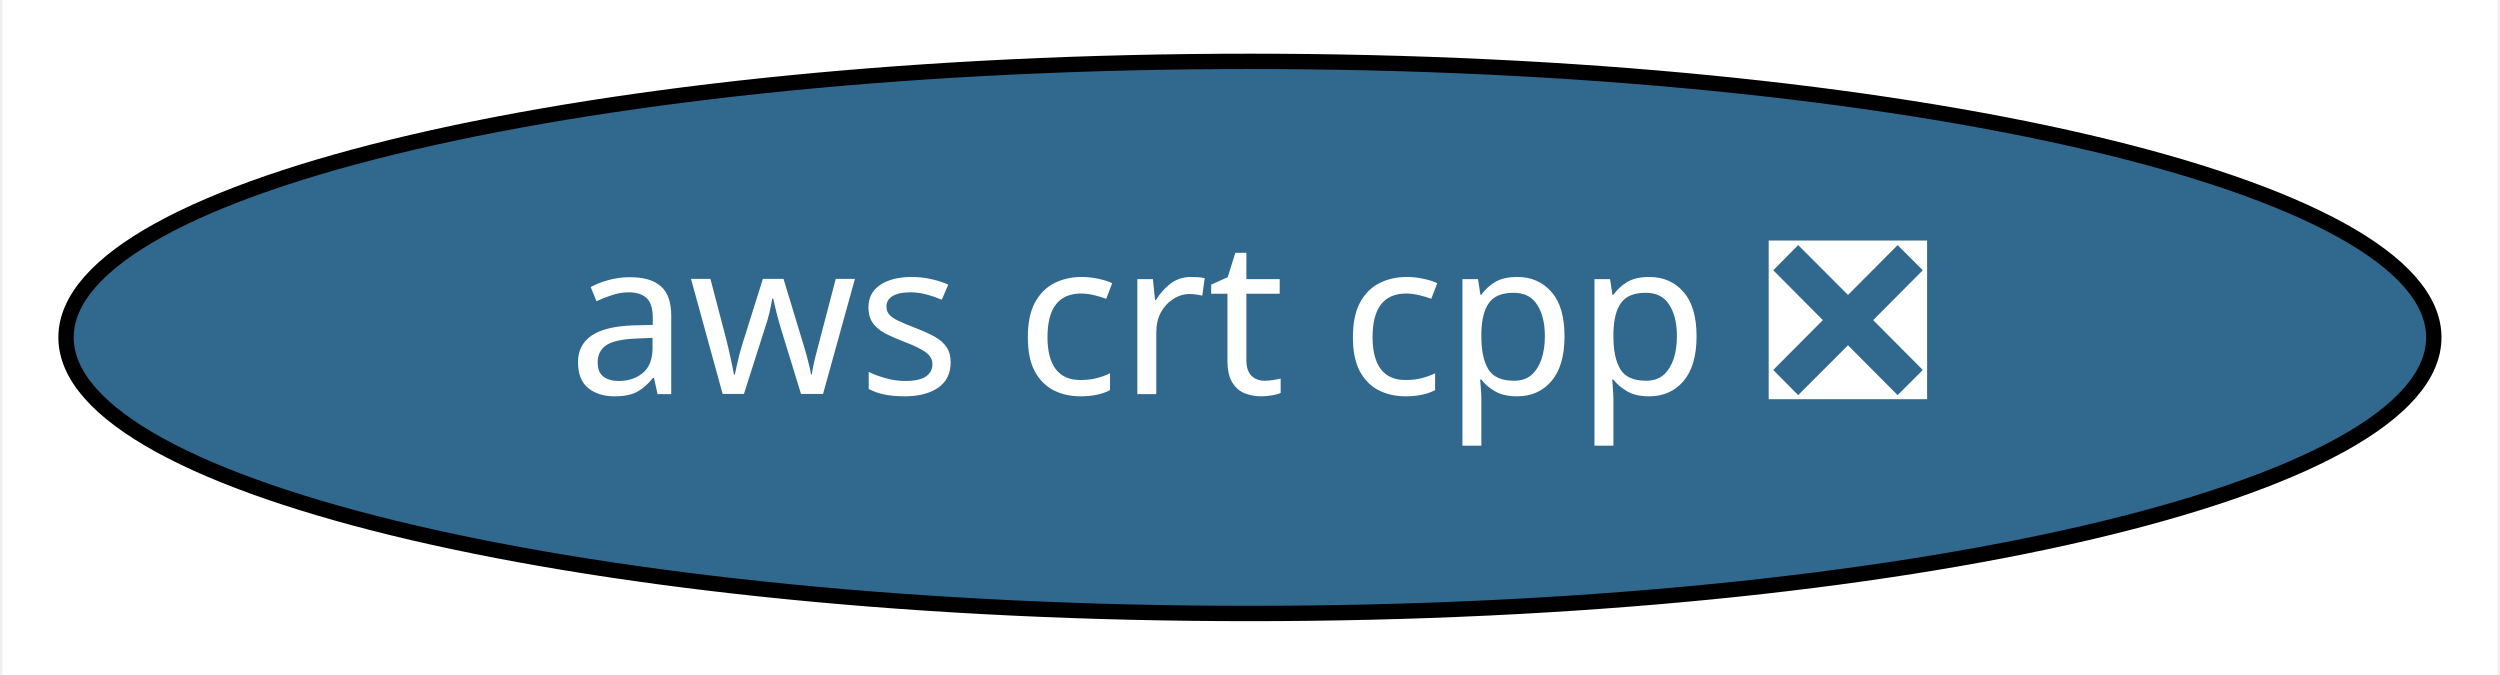
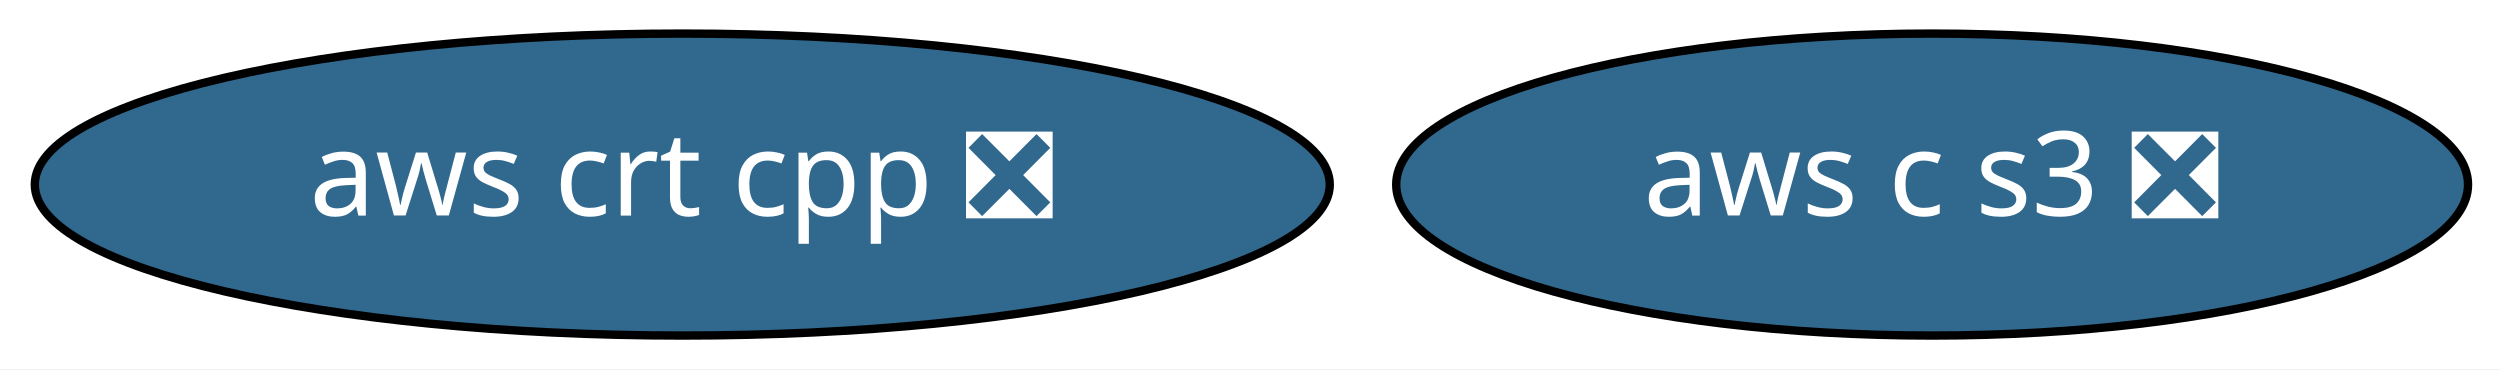
- <svg xmlns="http://www.w3.org/2000/svg" xmlns:xlink="http://www.w3.org/1999/xlink" width="163pt" height="44pt" viewBox="0.00 0.00 162.69 44.00">
+ <svg xmlns="http://www.w3.org/2000/svg" xmlns:xlink="http://www.w3.org/1999/xlink" width="298pt" height="44pt" viewBox="0.00 0.00 298.04 44.00">
  <g id="graph0" class="graph" transform="scale(1 1) rotate(0) translate(4 40)">
-     <polygon fill="white" stroke="transparent" points="-4,4 -4,-40 158.69,-40 158.69,4 -4,4" />
+     <polygon fill="white" stroke="transparent" points="-4,4 -4,-40 294.04,-40 294.04,4 -4,4" />
    <g id="node1" class="node">
      <g id="a_node1">
        <a xlink:href="https://github.com/conda-forge/aws-crt-cpp-feedstock/pull/9" xlink:title="aws crt cpp ❎">
          <ellipse fill="#31688e" stroke="black" cx="77.34" cy="-18" rx="77.19" ry="18" />
          <text text-anchor="middle" x="77.34" y="-14.3" font-family="Times-Roman" font-size="14.00" fill="white">aws crt cpp ❎</text>
        </a>
      </g>
    </g>
+     <g id="node2" class="node">
+       <g id="a_node2">
+         <a xlink:href="https://github.com/conda-forge/aws-c-s3-feedstock/pull/3" xlink:title="aws c s3 ❎">
+           <ellipse fill="#31688e" stroke="black" cx="226.34" cy="-18" rx="63.89" ry="18" />
+           <text text-anchor="middle" x="226.34" y="-14.3" font-family="Times-Roman" font-size="14.00" fill="white">aws c s3 ❎</text>
+         </a>
+       </g>
+     </g>
  </g>
</svg>
